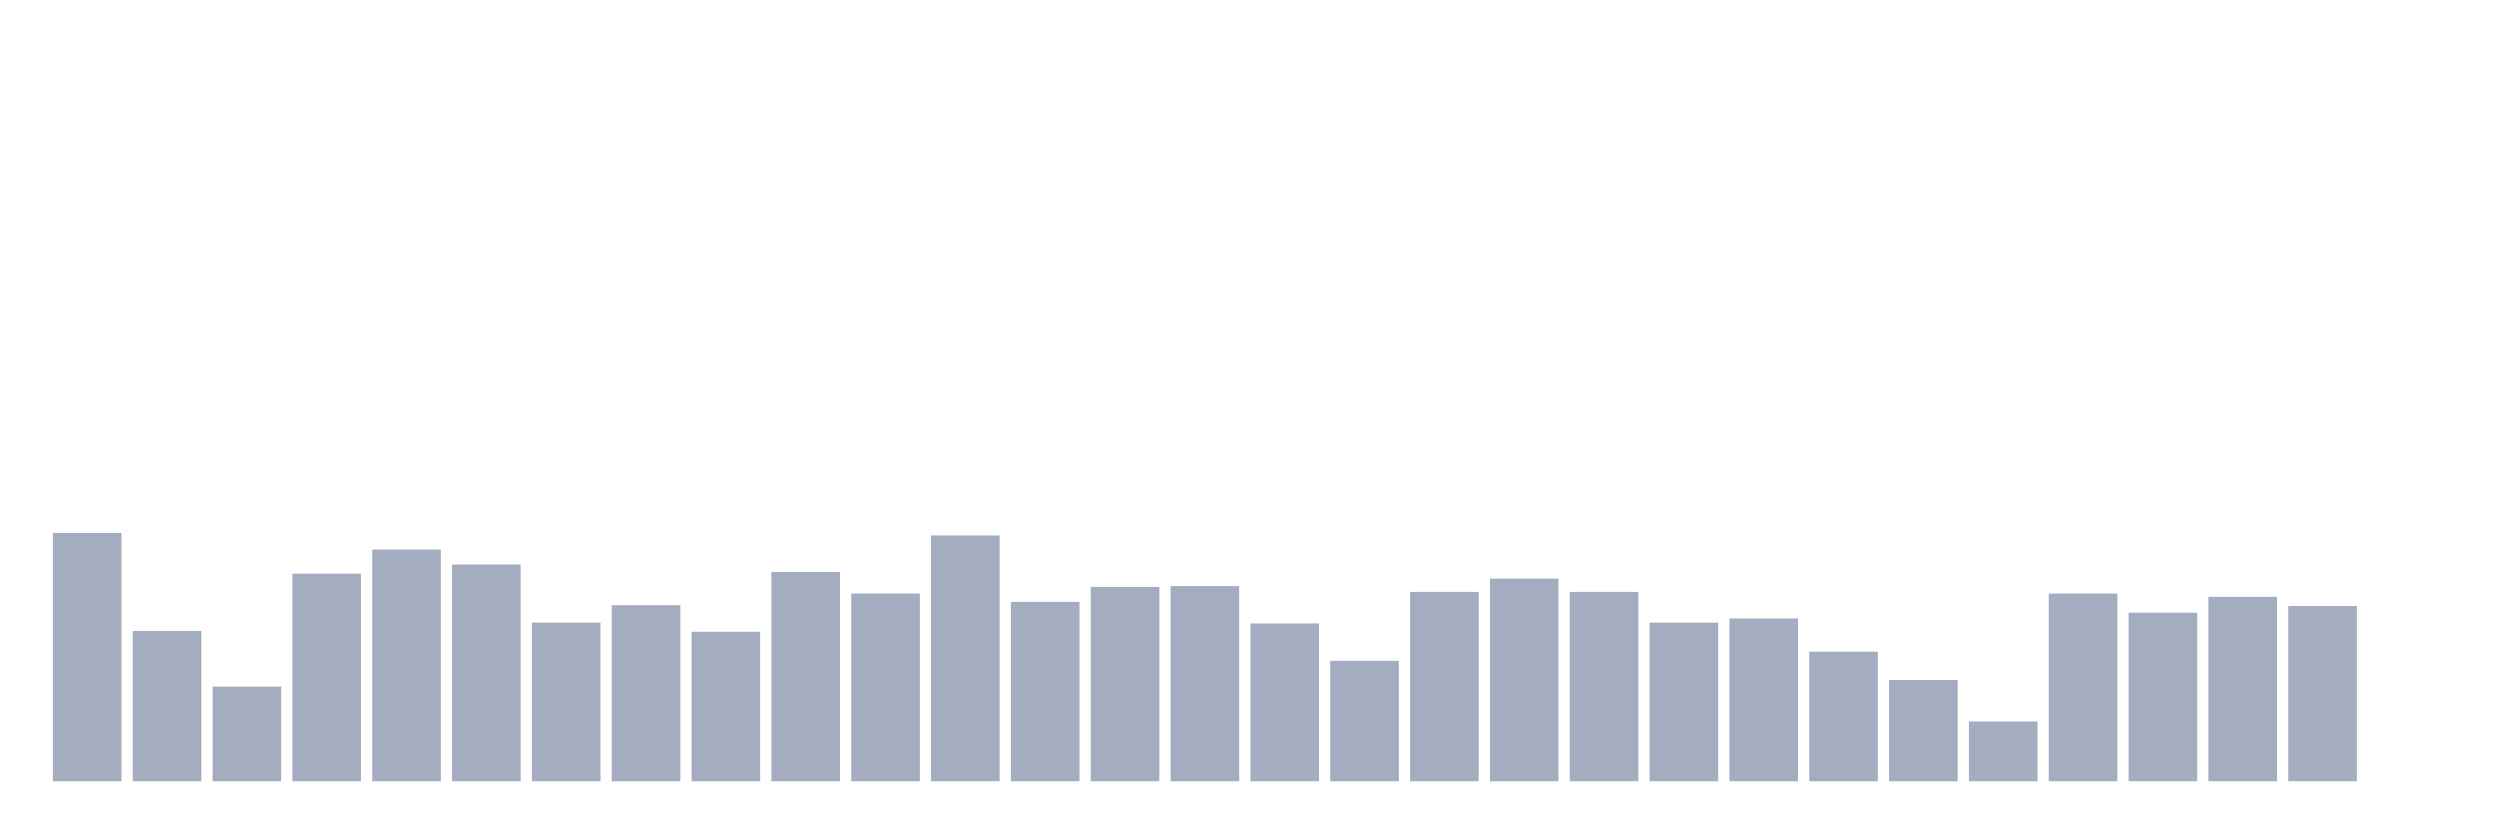
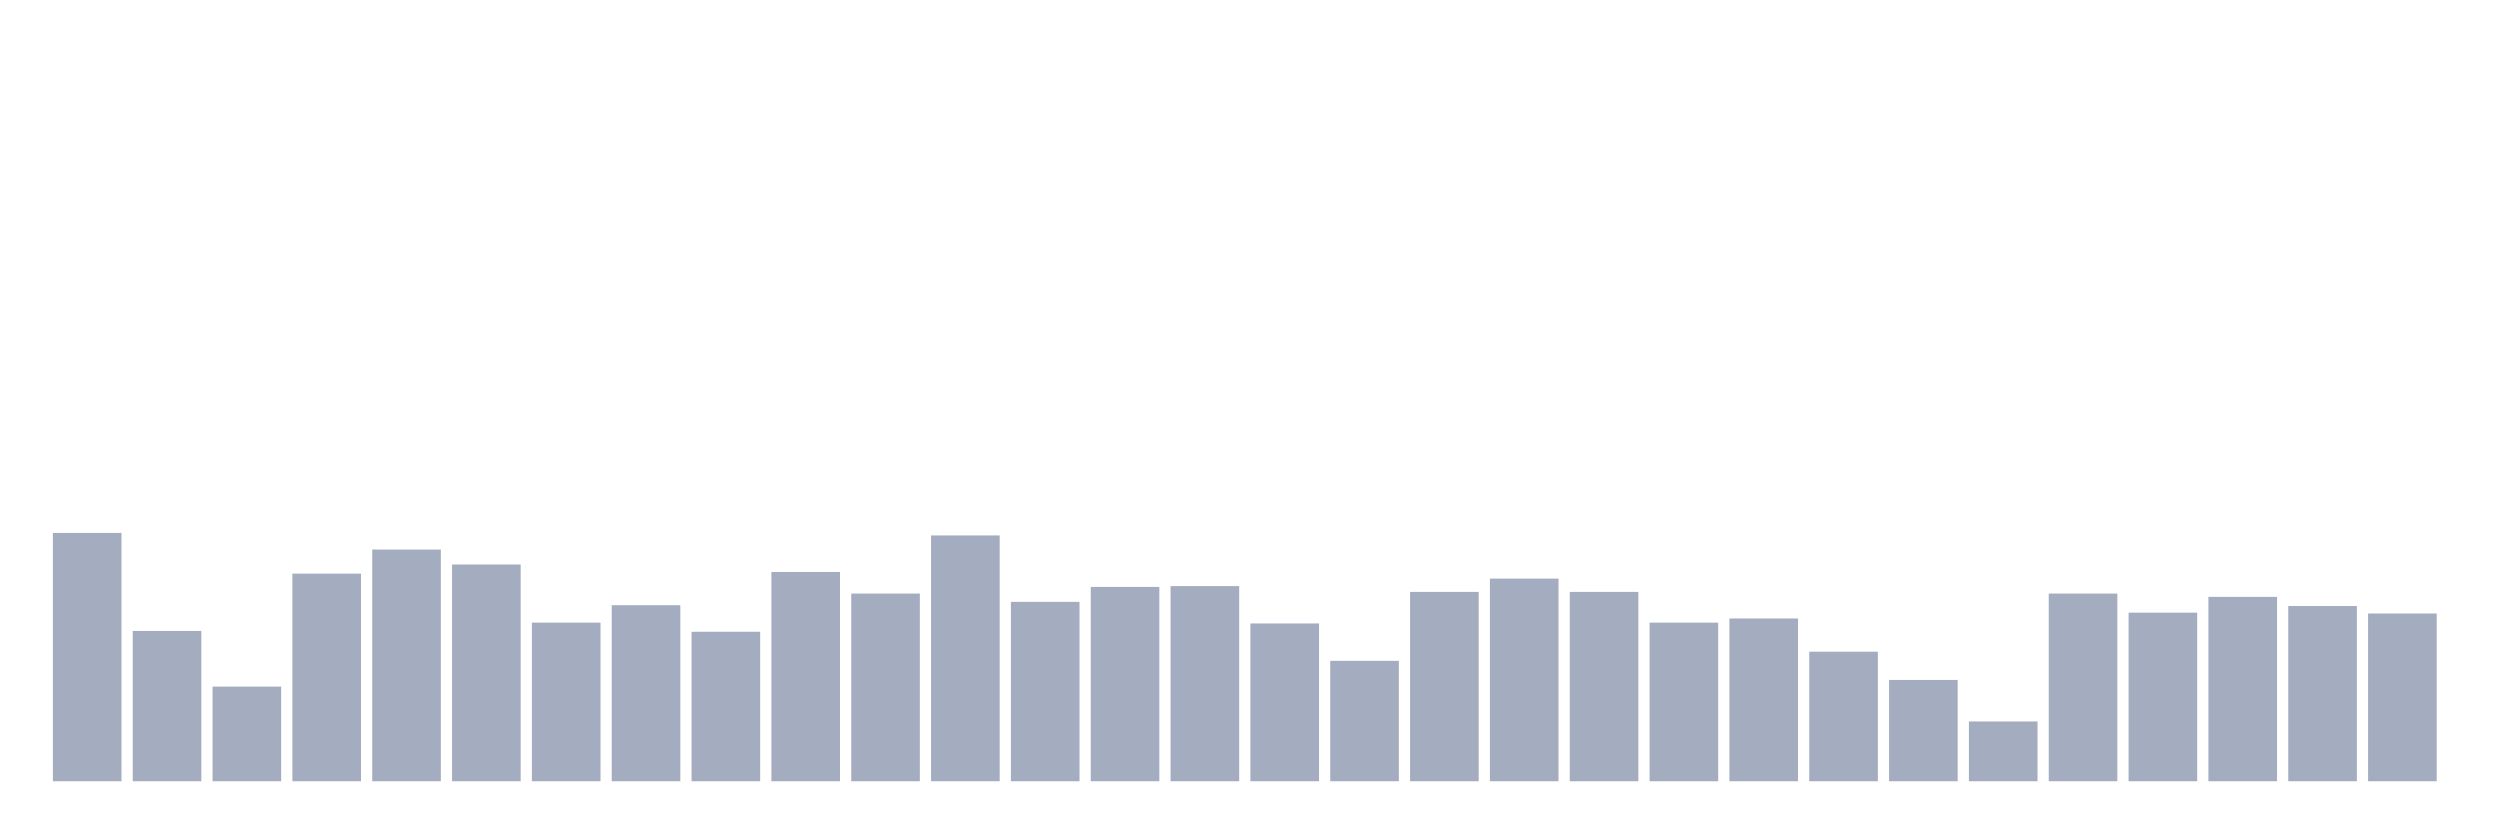
<svg xmlns="http://www.w3.org/2000/svg" viewBox="0 0 480 160">
  <g transform="translate(10,10)">
    <rect class="bar" x="0.153" width="13.175" y="92.323" height="47.677" fill="rgb(164,173,192)" />
    <rect class="bar" x="15.482" width="13.175" y="111.139" height="28.861" fill="rgb(164,173,192)" />
    <rect class="bar" x="30.81" width="13.175" y="121.822" height="18.178" fill="rgb(164,173,192)" />
    <rect class="bar" x="46.138" width="13.175" y="100.137" height="39.863" fill="rgb(164,173,192)" />
    <rect class="bar" x="61.466" width="13.175" y="95.513" height="44.487" fill="rgb(164,173,192)" />
    <rect class="bar" x="76.794" width="13.175" y="98.383" height="41.617" fill="rgb(164,173,192)" />
    <rect class="bar" x="92.123" width="13.175" y="109.544" height="30.456" fill="rgb(164,173,192)" />
    <rect class="bar" x="107.451" width="13.175" y="106.196" height="33.804" fill="rgb(164,173,192)" />
    <rect class="bar" x="122.779" width="13.175" y="111.298" height="28.702" fill="rgb(164,173,192)" />
    <rect class="bar" x="138.107" width="13.175" y="99.818" height="40.182" fill="rgb(164,173,192)" />
    <rect class="bar" x="153.436" width="13.175" y="103.964" height="36.036" fill="rgb(164,173,192)" />
    <rect class="bar" x="168.764" width="13.175" y="92.802" height="47.198" fill="rgb(164,173,192)" />
    <rect class="bar" x="184.092" width="13.175" y="105.558" height="34.442" fill="rgb(164,173,192)" />
    <rect class="bar" x="199.42" width="13.175" y="102.688" height="37.312" fill="rgb(164,173,192)" />
    <rect class="bar" x="214.748" width="13.175" y="102.528" height="37.472" fill="rgb(164,173,192)" />
    <rect class="bar" x="230.077" width="13.175" y="109.704" height="30.296" fill="rgb(164,173,192)" />
    <rect class="bar" x="245.405" width="13.175" y="116.879" height="23.121" fill="rgb(164,173,192)" />
    <rect class="bar" x="260.733" width="13.175" y="103.645" height="36.355" fill="rgb(164,173,192)" />
    <rect class="bar" x="276.061" width="13.175" y="101.093" height="38.907" fill="rgb(164,173,192)" />
    <rect class="bar" x="291.39" width="13.175" y="103.645" height="36.355" fill="rgb(164,173,192)" />
    <rect class="bar" x="306.718" width="13.175" y="109.544" height="30.456" fill="rgb(164,173,192)" />
    <rect class="bar" x="322.046" width="13.175" y="108.747" height="31.253" fill="rgb(164,173,192)" />
    <rect class="bar" x="337.374" width="13.175" y="115.125" height="24.875" fill="rgb(164,173,192)" />
    <rect class="bar" x="352.702" width="13.175" y="120.547" height="19.453" fill="rgb(164,173,192)" />
    <rect class="bar" x="368.031" width="13.175" y="128.519" height="11.481" fill="rgb(164,173,192)" />
    <rect class="bar" x="383.359" width="13.175" y="103.964" height="36.036" fill="rgb(164,173,192)" />
    <rect class="bar" x="398.687" width="13.175" y="107.631" height="32.369" fill="rgb(164,173,192)" />
    <rect class="bar" x="414.015" width="13.175" y="104.601" height="35.399" fill="rgb(164,173,192)" />
    <rect class="bar" x="429.344" width="13.175" y="106.355" height="33.645" fill="rgb(164,173,192)" />
-     <rect class="bar" x="444.672" width="13.175" y="140" height="0" fill="rgb(164,173,192)" />
+     <rect class="bar" x="444.672" width="13.175" y="107.79" height="32.21" fill="rgb(164,173,192)" />
  </g>
</svg>
